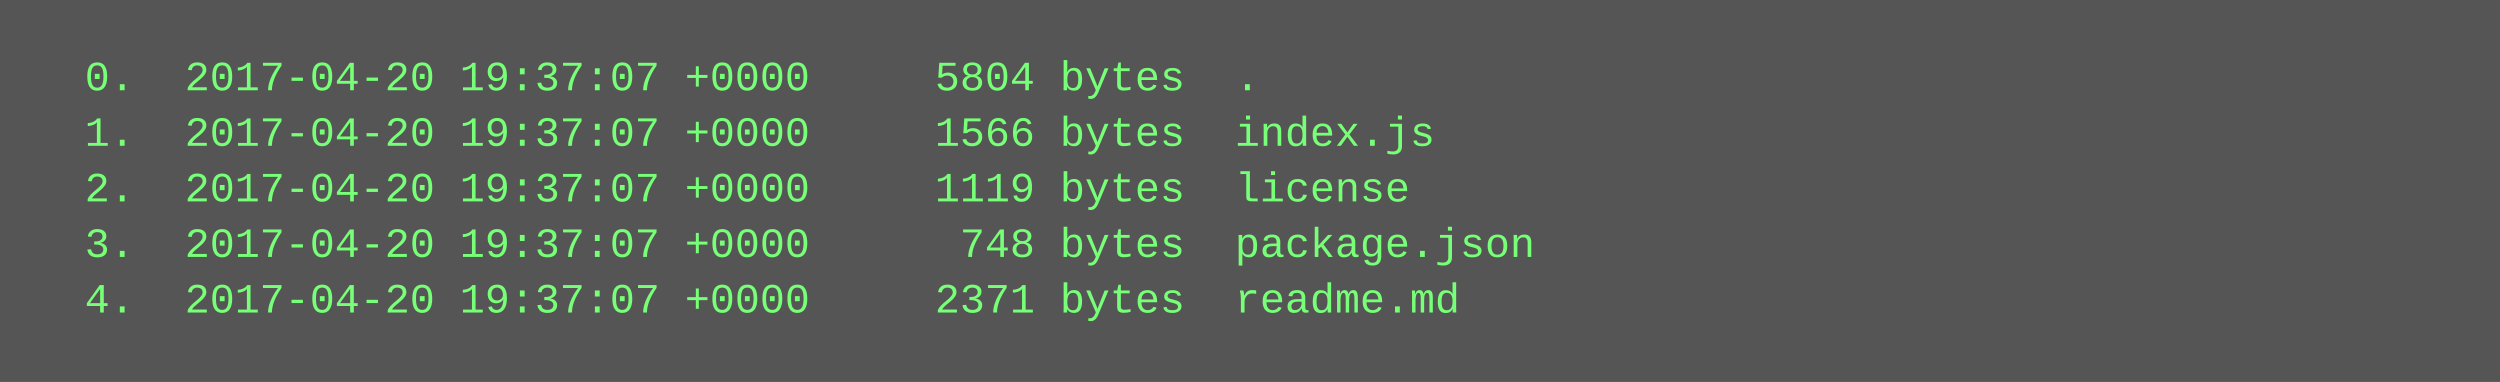
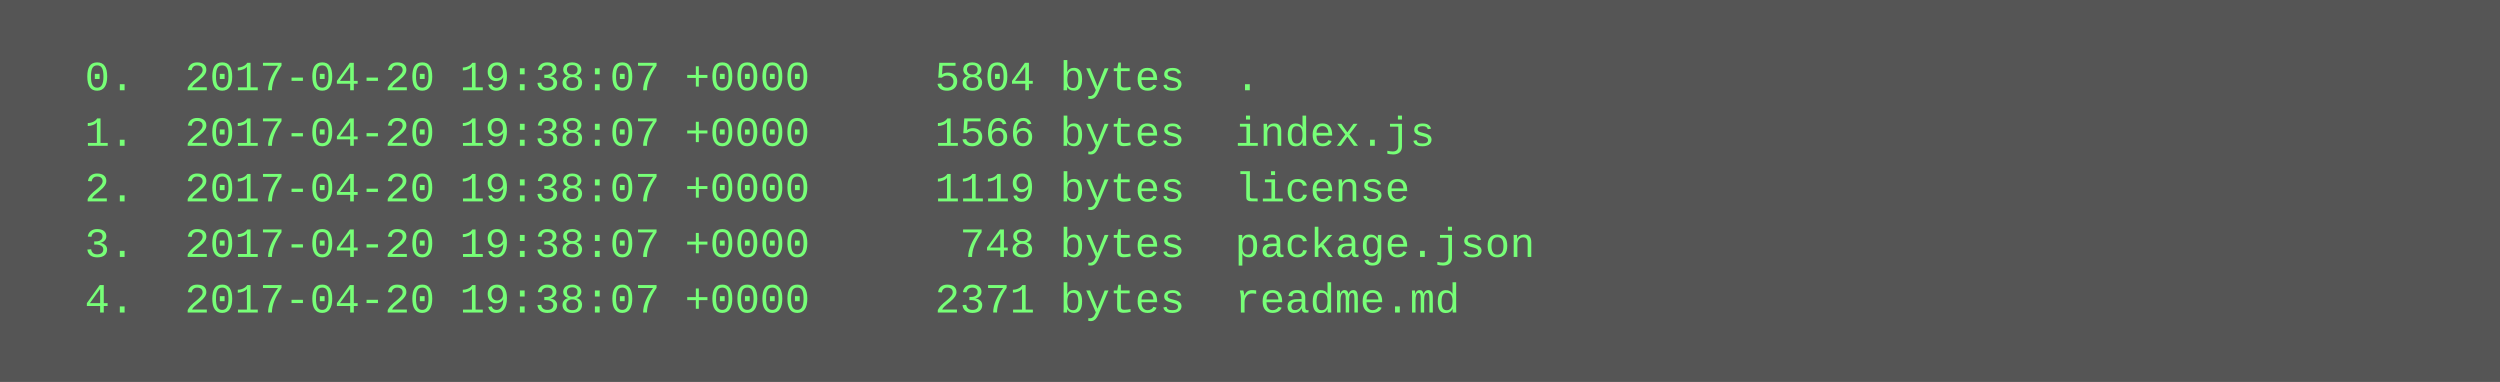
<svg xmlns="http://www.w3.org/2000/svg" height="110" width="720">
  <rect height="110" fill="#555" width="720" />
  <text fill="#7f7" font-family="Courier New" font-size="12" xml:space="preserve">
-     <tspan x="10" y="26">  0.  2017-04-20 19:37:07 +0000     5804 bytes  .</tspan>
-     <tspan x="10" y="42">  1.  2017-04-20 19:37:07 +0000     1566 bytes  index.js</tspan>
-     <tspan x="10" y="58">  2.  2017-04-20 19:37:07 +0000     1119 bytes  license</tspan>
-     <tspan x="10" y="74">  3.  2017-04-20 19:37:07 +0000      748 bytes  package.json</tspan>
-     <tspan x="10" y="90">  4.  2017-04-20 19:37:07 +0000     2371 bytes  readme.md</tspan>
+     <tspan x="10" y="26">  0.  2017-04-20 19:38:07 +0000     5804 bytes  .</tspan>
+     <tspan x="10" y="42">  1.  2017-04-20 19:38:07 +0000     1566 bytes  index.js</tspan>
+     <tspan x="10" y="58">  2.  2017-04-20 19:38:07 +0000     1119 bytes  license</tspan>
+     <tspan x="10" y="74">  3.  2017-04-20 19:38:07 +0000      748 bytes  package.json</tspan>
+     <tspan x="10" y="90">  4.  2017-04-20 19:38:07 +0000     2371 bytes  readme.md</tspan>
  </text>
</svg>
